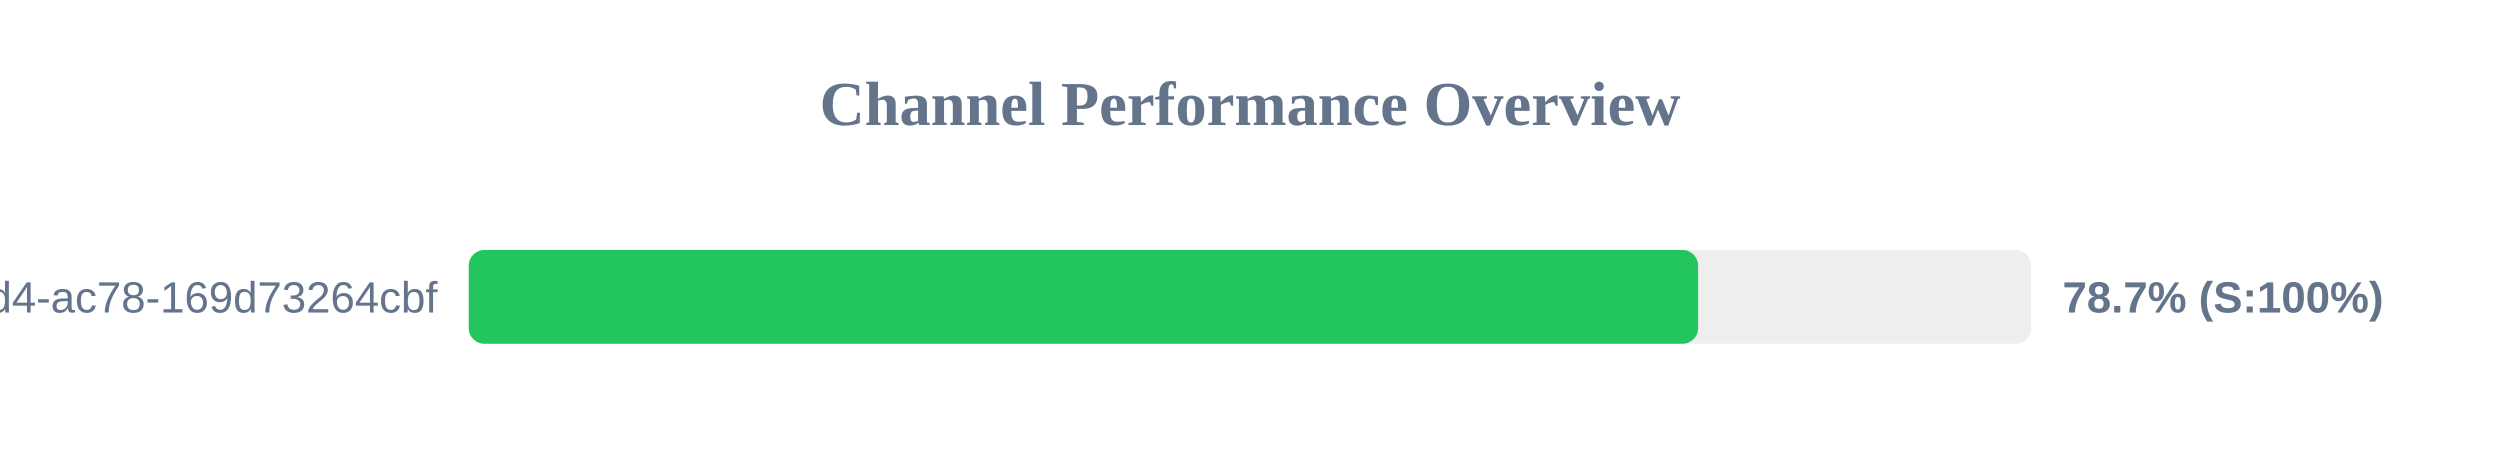
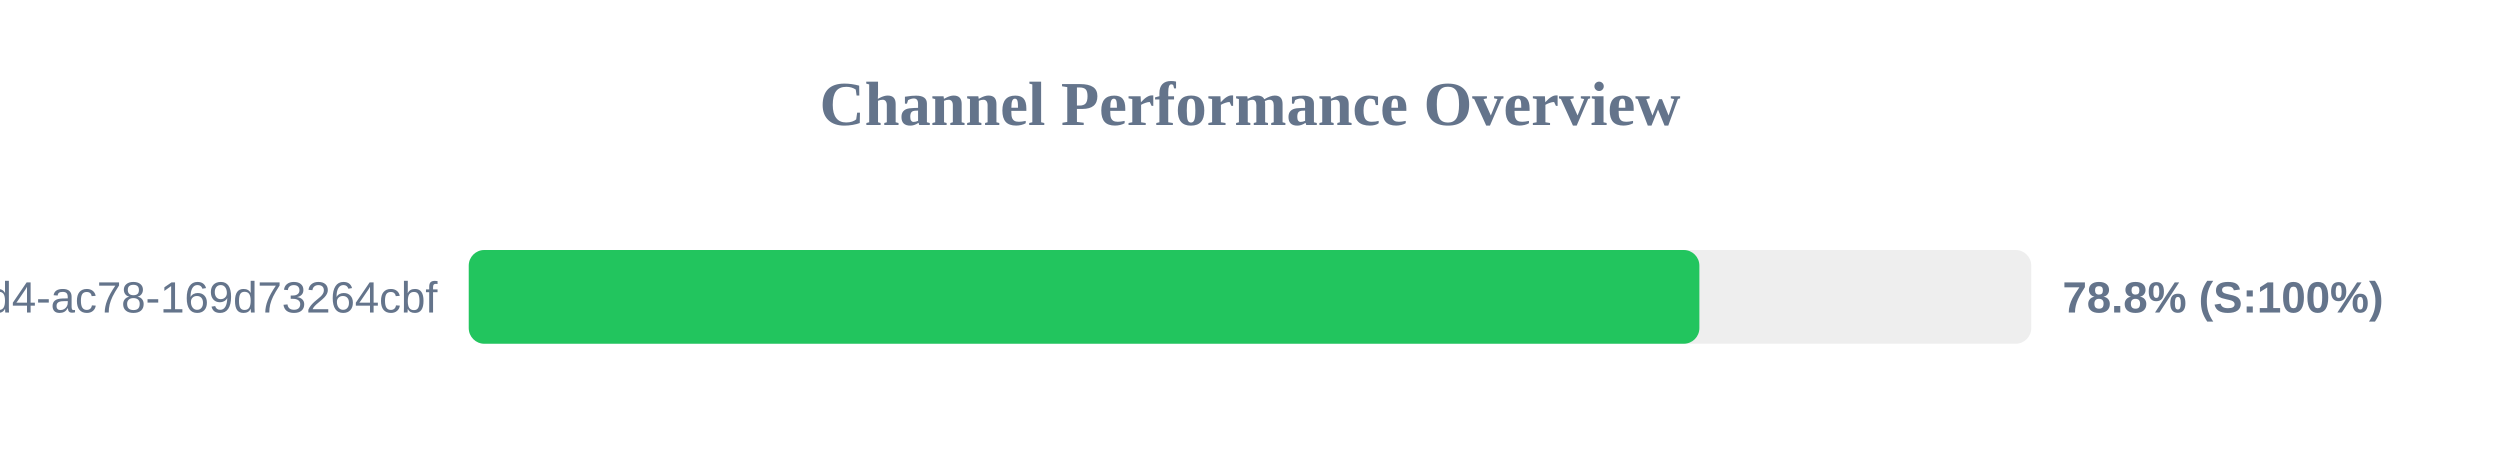
<svg xmlns="http://www.w3.org/2000/svg" width="800" height="150" version="1.1">
  <style>
        .row { font: 14px Arial; fill: #64748b; }
        .score { font: bold 14px Arial; fill: #64748b; }
    </style>
  <text x="400" y="40" text-anchor="middle" font-size="20px" font-weight="bold" fill="#64748b">Channel Performance Overview</text>
  <rect x="150" y="80" width="500" height="30" fill="#eee" rx="5" />
-   <rect x="150" y="80" width="393.4" height="30" fill="#22c55e" rx="5" />
+   <rect x="150" y="80" width="393.8" height="30" fill="#22c55e" rx="5" />
  <text x="140" y="100" text-anchor="end" class="row">?uuid=48c2c901-72e6-46d4-ac78-169d73264cbf</text>
-   <text x="660" y="100" text-anchor="start" class="score">78.7% (S:100%)</text>
+   <text x="660" y="100" text-anchor="start" class="score">78.8% (S:100%)</text>
</svg>
